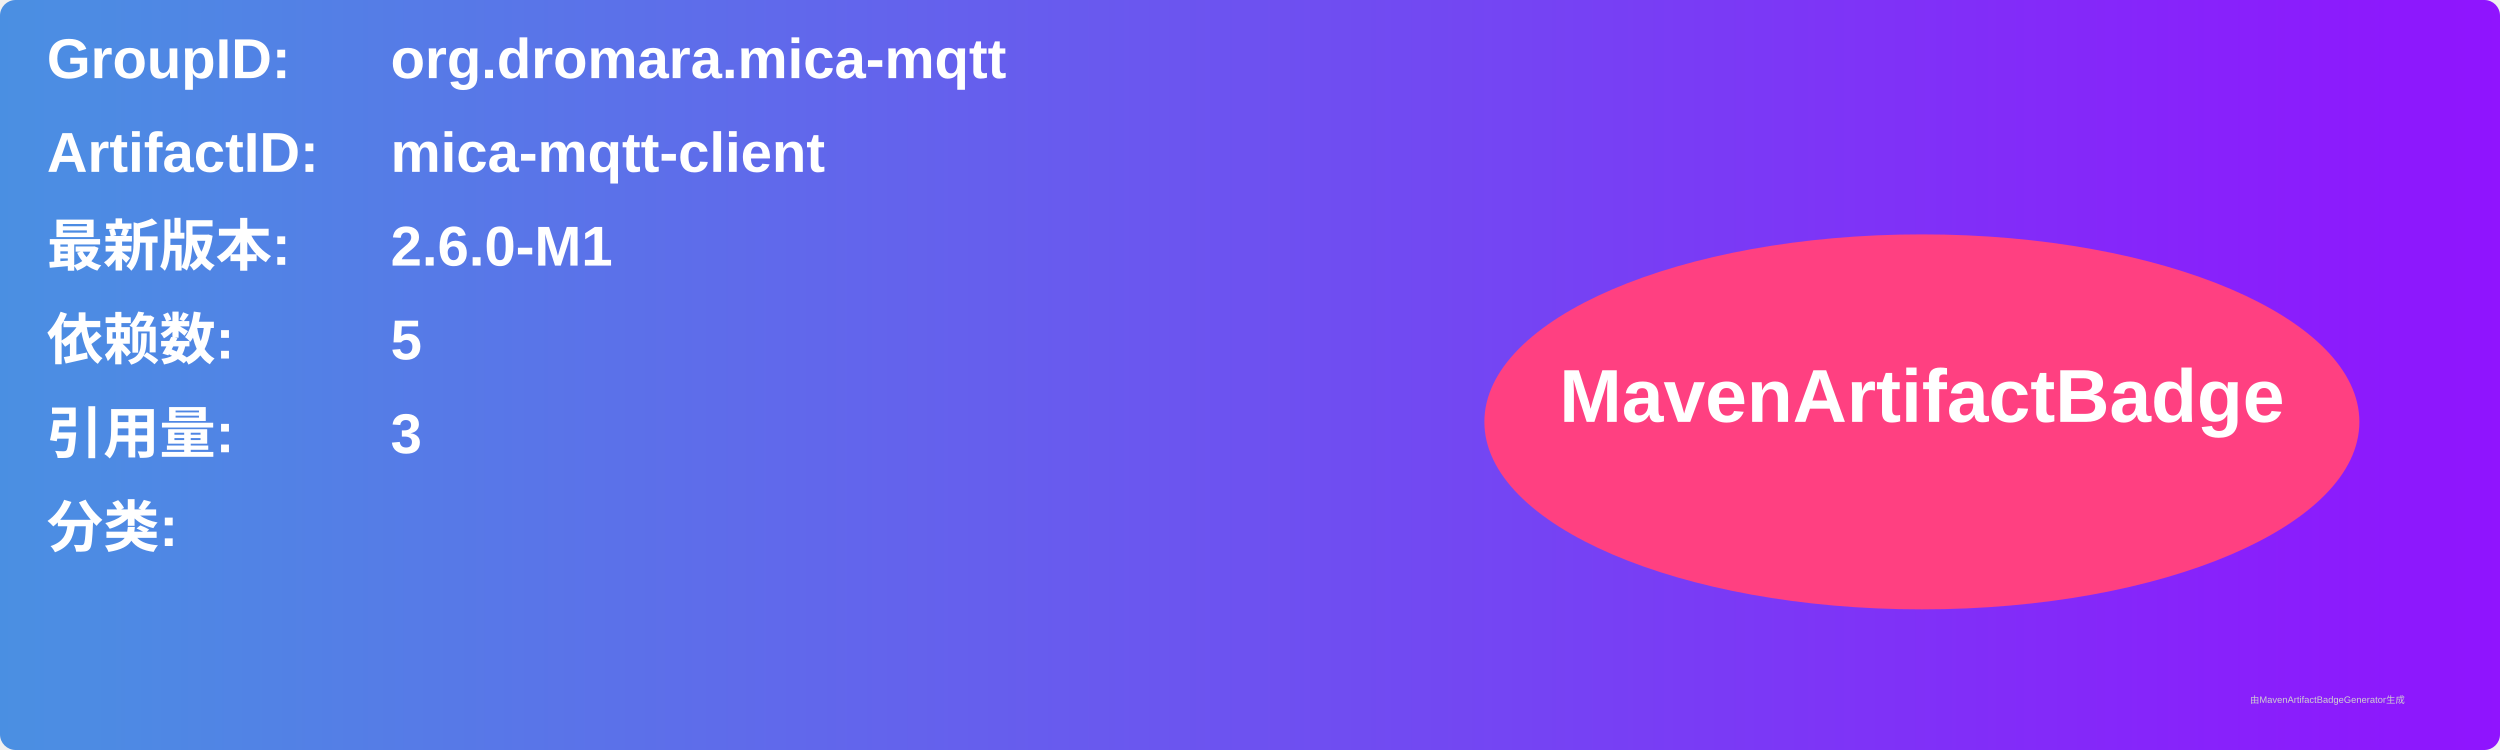
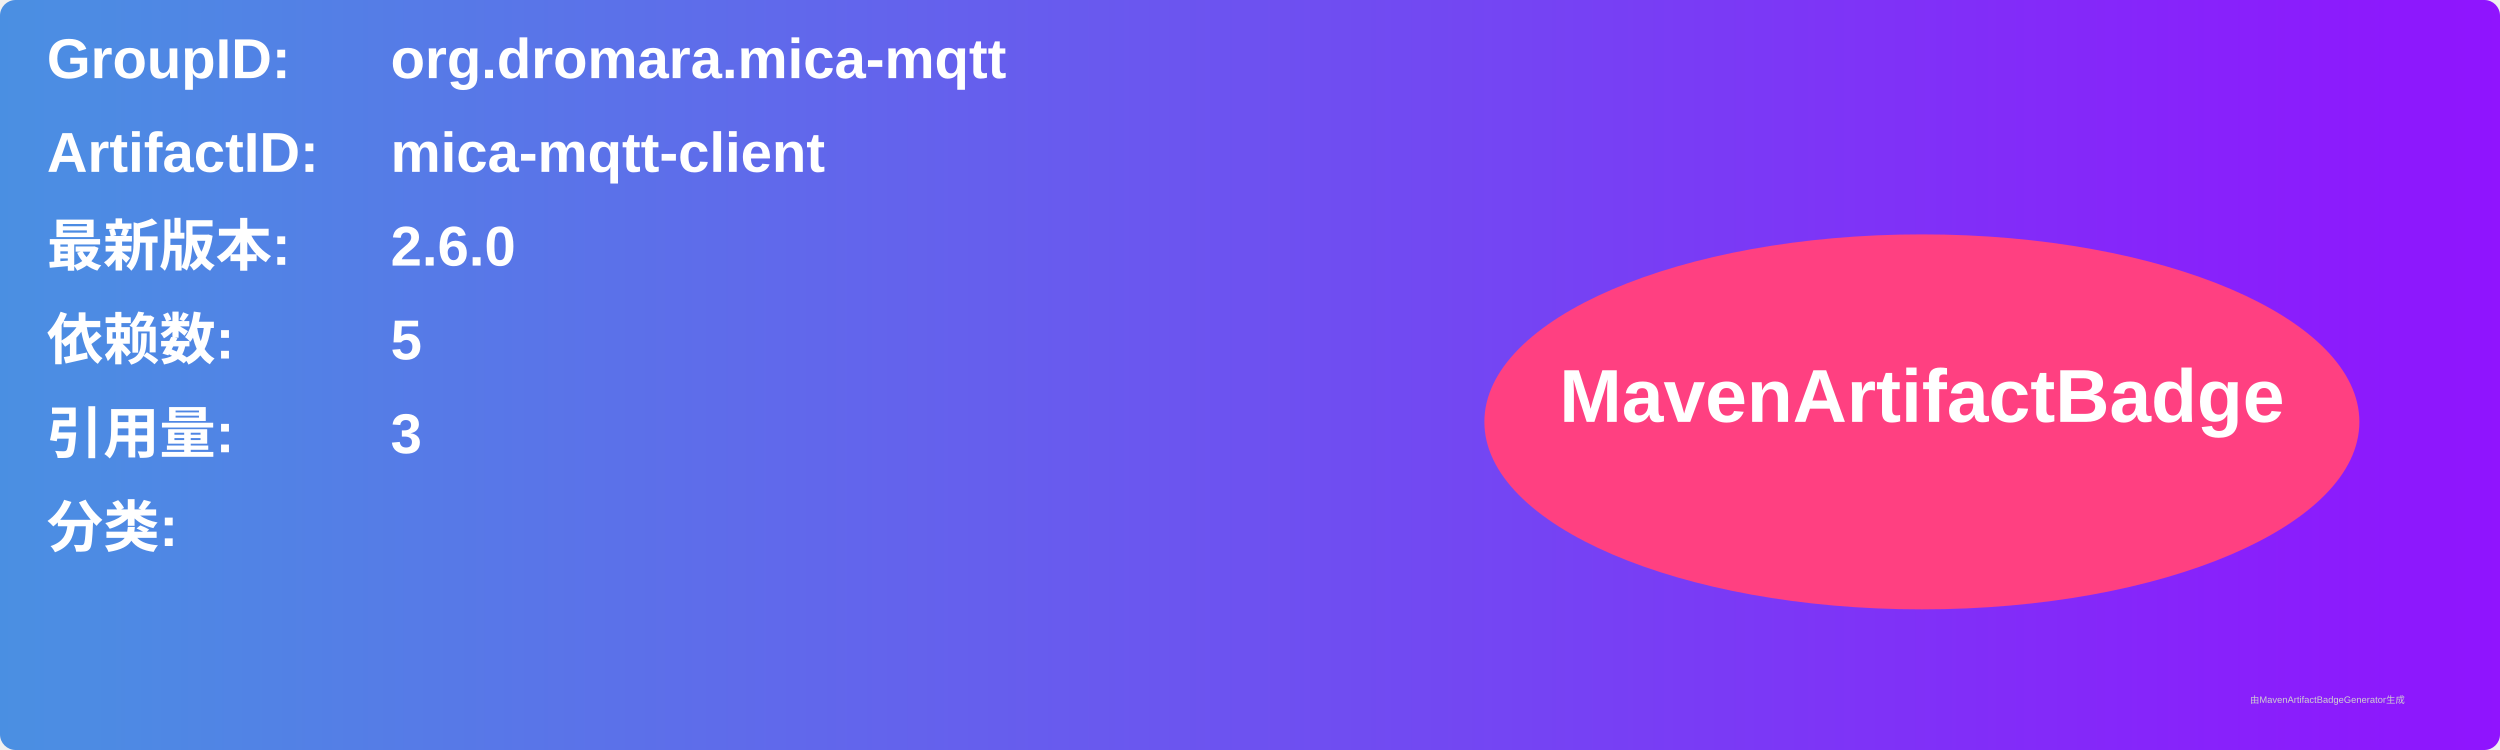
<svg xmlns="http://www.w3.org/2000/svg" width="800" height="240" viewBox="0 0 800 240">
  <linearGradient id="grad" x1="0%" y1="0%" x2="100%" y2="0%">
    <stop offset="0%" stop-color="#4a90e2" />
    <stop offset="100%" stop-color="#9013fe" />
  </linearGradient>
  <rect width="100%" height="100%" rx="5" ry="5" fill="url(#grad)" />
  <g transform="translate(15, 15)">
    <text x="0" y="10" font-family="Arial" font-size="18" fill="white" font-weight="bold" width="260">GroupID:</text>
    <text x="110" y="10" font-family="Arial" font-size="18" fill="white" font-weight="bold" width="460">org.dromara.mica-mqtt</text>
    <text x="0" y="40" font-family="Arial" font-size="18" fill="white" font-weight="bold" width="260">ArtifactID:</text>
    <text x="110" y="40" font-family="Arial" font-size="18" fill="white" font-weight="bold" width="460">mica-mqtt-client</text>
    <text x="0" y="70" font-family="Arial" font-size="18" fill="white" font-weight="bold">最新版本:</text>
    <text x="110" y="70" font-family="Arial" font-size="18" fill="white" font-weight="bold">
-       <tspan font-weight="bold">2.6.0-M1</tspan>
+       <tspan font-weight="bold">2.6.0</tspan>
    </text>
    <text x="0" y="100" font-family="Arial" font-size="18" fill="white" font-weight="bold">依赖数: </text>
    <text x="110" y="100" font-family="Arial" font-size="18" fill="white">
      <tspan font-weight="bold">5</tspan>
    </text>
    <text x="0" y="130" font-family="Arial" font-size="18" fill="white" font-weight="bold">引用量: </text>
    <text x="110" y="130" font-family="Arial" font-size="18" fill="white">
      <tspan font-weight="bold">3</tspan>
    </text>
    <text x="0" y="160" font-family="Arial" font-size="18" fill="white" font-weight="bold">分类:</text>
    <text x="10" y="190" font-family="Arial" font-size="10" fill="white">
      <tspan font-weight="bold" />
    </text>
    <ellipse cx="600" cy="120" rx="140" ry="60" fill="#ff4081" />
    <text x="600" y="120" text-anchor="middle" font-family="Arial" font-size="24" fill="white" font-weight="bold">MavenArtifactBadge</text>
  </g>
  <text x="720" y="225" font-family="Arial" font-size="3" fill="#d0d0d0">由MavenArtifactBadgeGenerator生成</text>
</svg>
